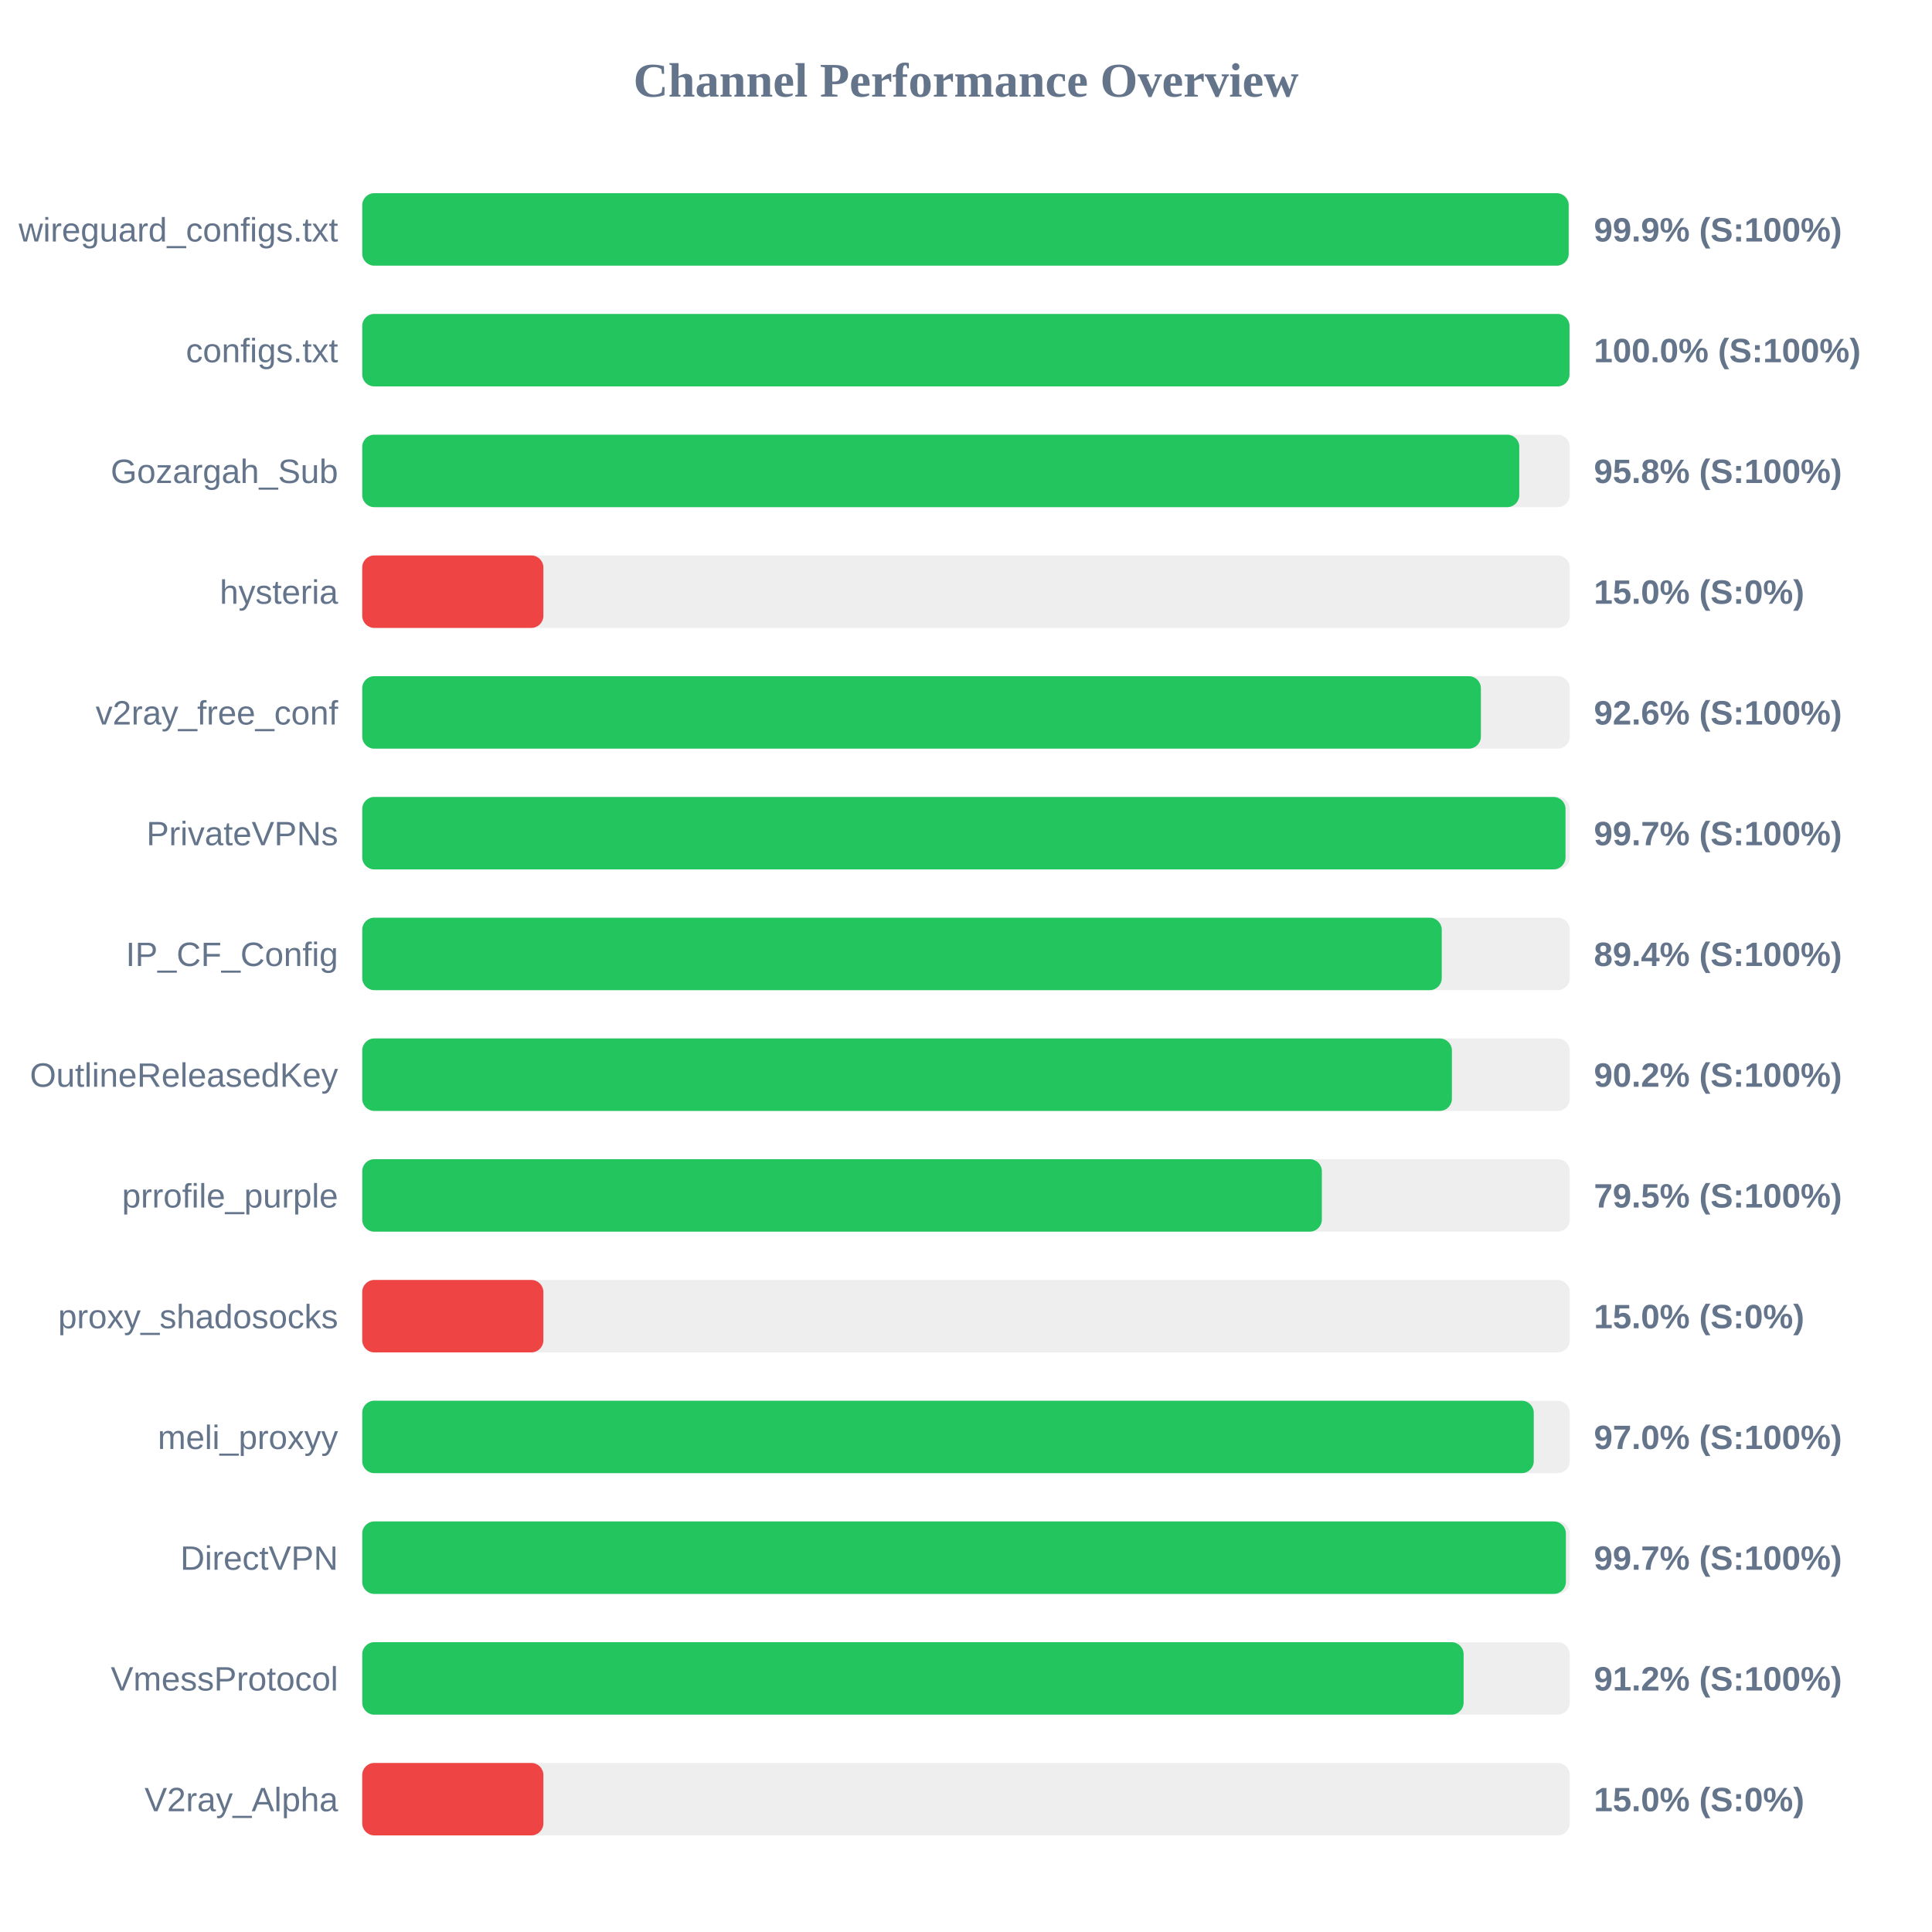
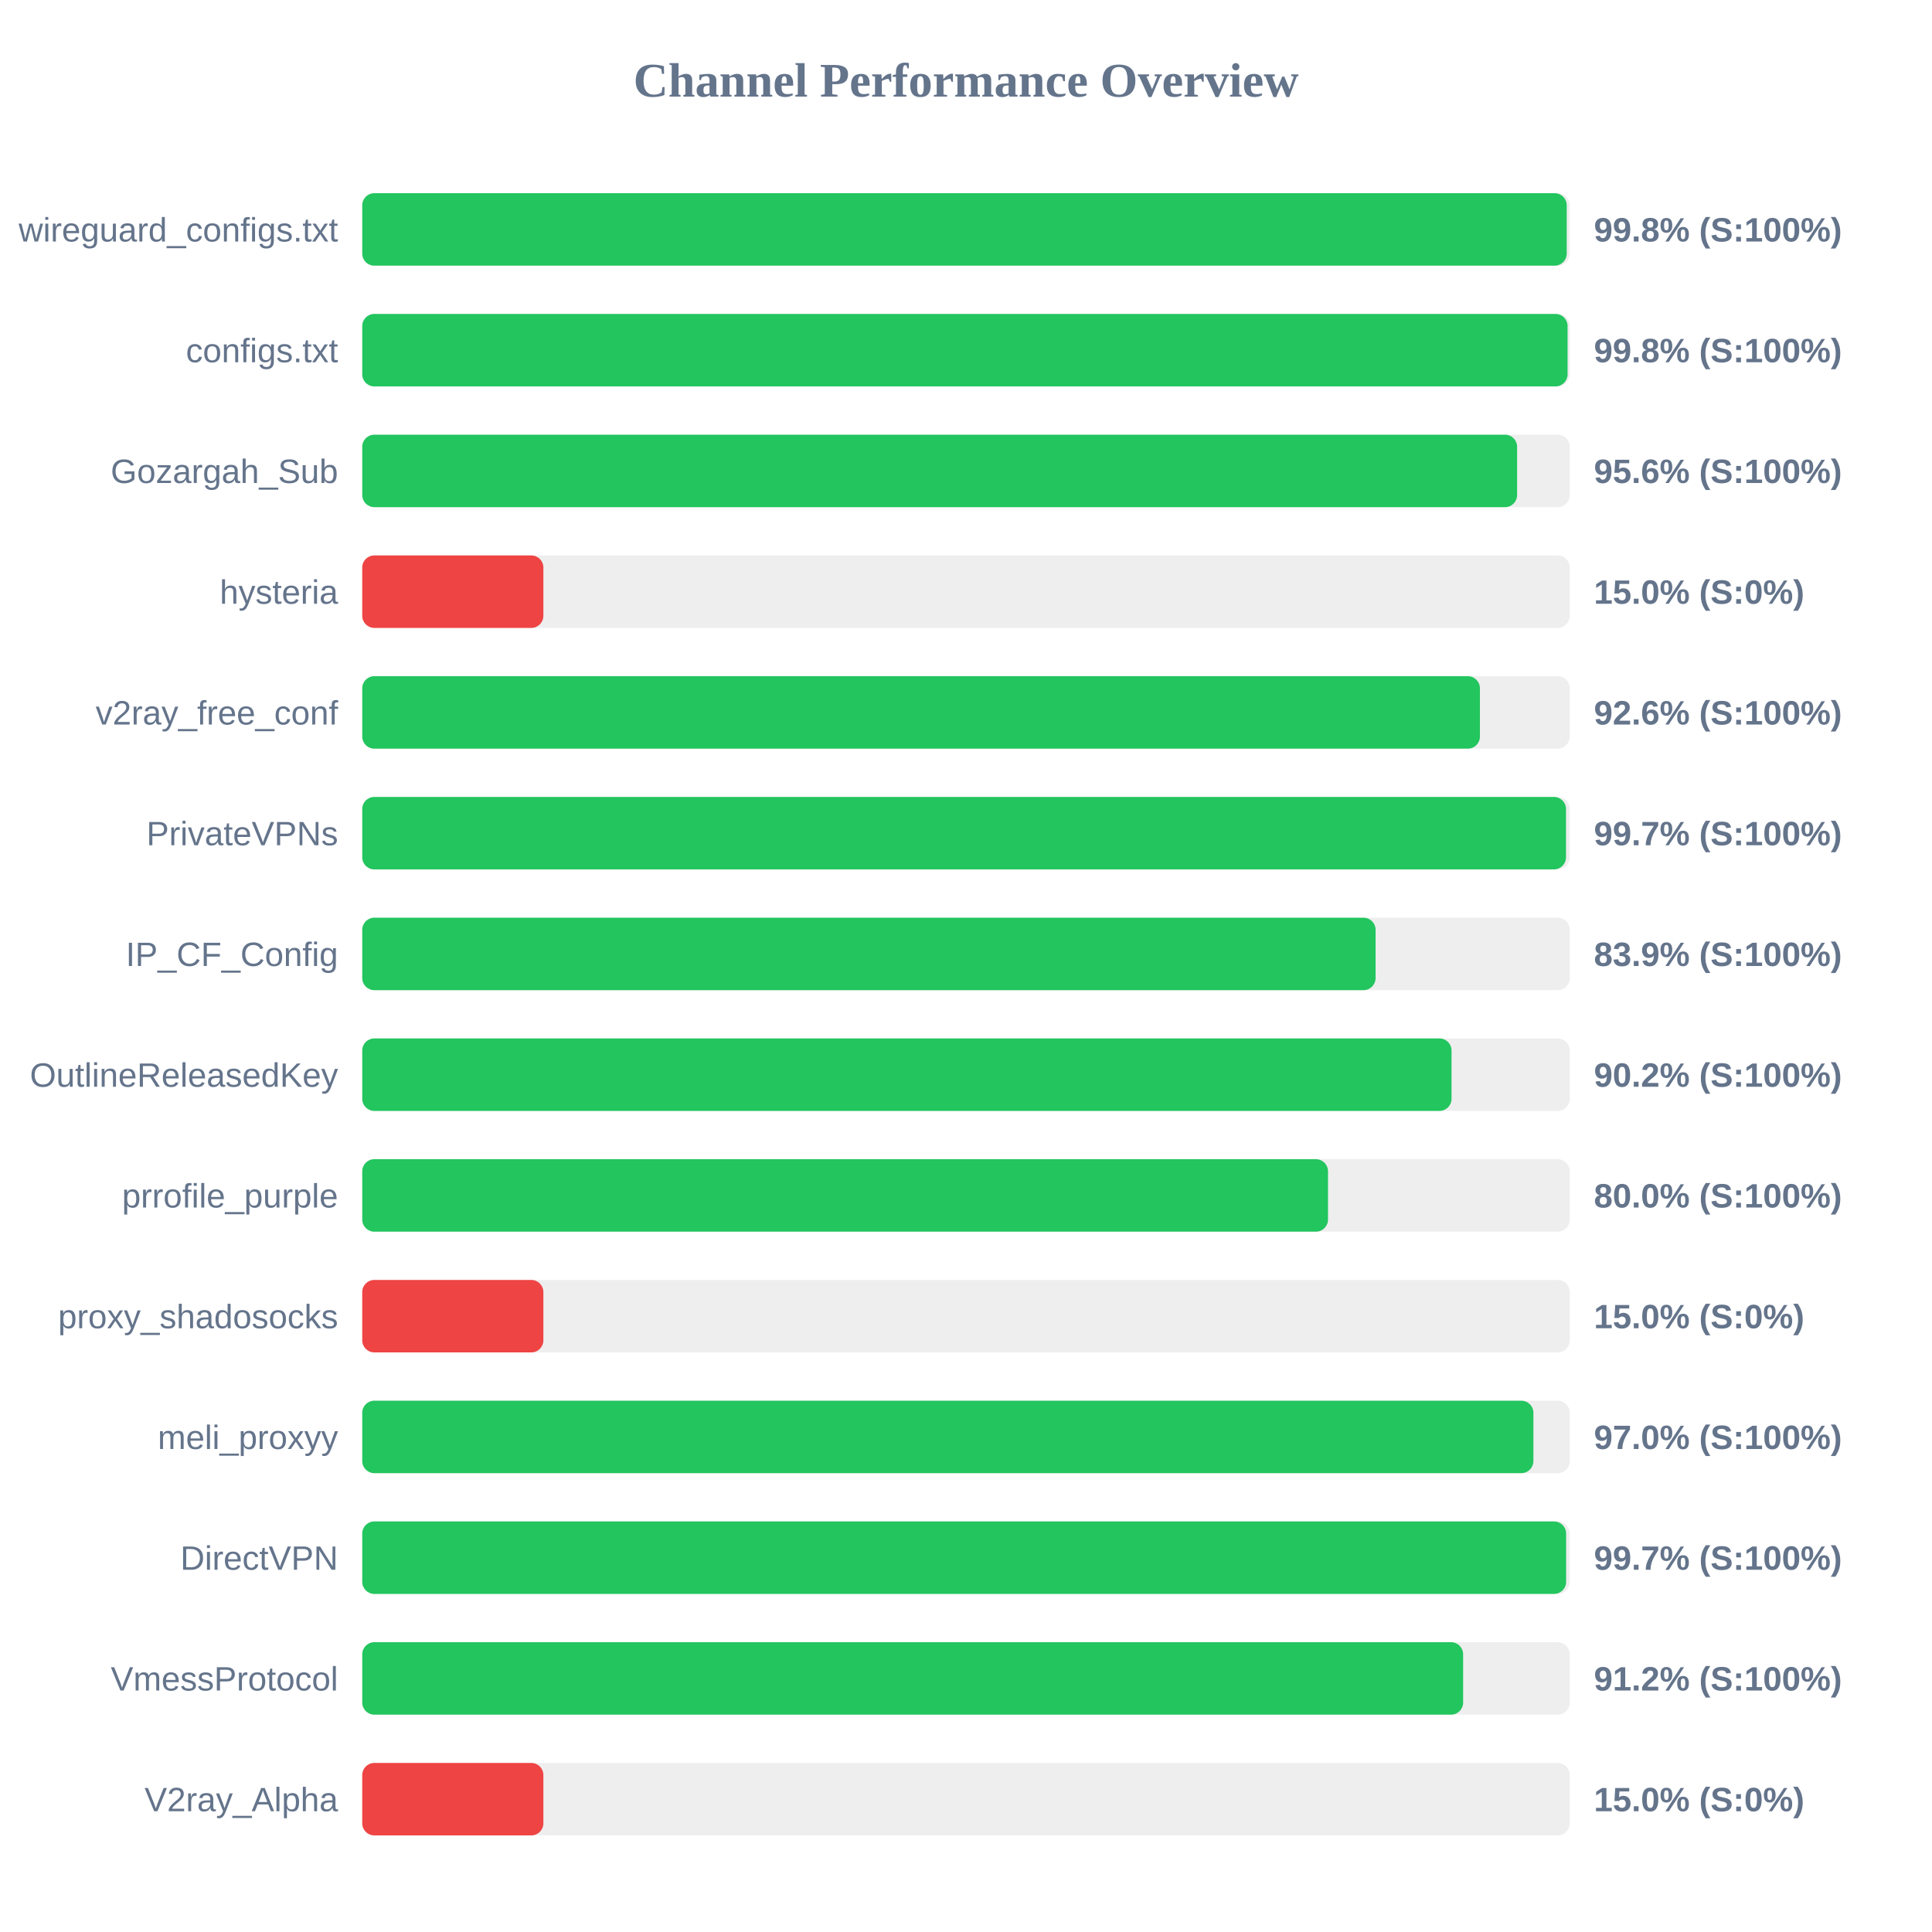
<svg xmlns="http://www.w3.org/2000/svg" width="800" height="800" version="1.1">
  <style>
        .row { font: 14px Arial; fill: #64748b; }
        .score { font: bold 14px Arial; fill: #64748b; }
    </style>
  <text x="400" y="40" text-anchor="middle" font-size="20px" font-weight="bold" fill="#64748b">Channel Performance Overview</text>
  <rect x="150" y="80" width="500" height="30" fill="#eee" rx="5" />
-   <rect x="150" y="80" width="499.55" height="30" fill="#22c55e" rx="5" />
+   <rect x="150" y="80" width="498.75" height="30" fill="#22c55e" rx="5" />
  <text x="140" y="100" text-anchor="end" class="row">wireguard_configs.txt</text>
-   <text x="660" y="100" text-anchor="start" class="score">99.9% (S:100%)</text>
+   <text x="660" y="100" text-anchor="start" class="score">99.8% (S:100%)</text>
  <rect x="150" y="130" width="500" height="30" fill="#eee" rx="5" />
-   <rect x="150" y="130" width="499.9" height="30" fill="#22c55e" rx="5" />
+   <rect x="150" y="130" width="499.1" height="30" fill="#22c55e" rx="5" />
  <text x="140" y="150" text-anchor="end" class="row">configs.txt</text>
-   <text x="660" y="150" text-anchor="start" class="score">100.0% (S:100%)</text>
+   <text x="660" y="150" text-anchor="start" class="score">99.8% (S:100%)</text>
  <rect x="150" y="180" width="500" height="30" fill="#eee" rx="5" />
-   <rect x="150" y="180" width="479.1" height="30" fill="#22c55e" rx="5" />
+   <rect x="150" y="180" width="478.2" height="30" fill="#22c55e" rx="5" />
  <text x="140" y="200" text-anchor="end" class="row">Gozargah_Sub</text>
-   <text x="660" y="200" text-anchor="start" class="score">95.8% (S:100%)</text>
+   <text x="660" y="200" text-anchor="start" class="score">95.6% (S:100%)</text>
  <rect x="150" y="230" width="500" height="30" fill="#eee" rx="5" />
  <rect x="150" y="230" width="75.0" height="30" fill="#ef4444" rx="5" />
  <text x="140" y="250" text-anchor="end" class="row">hysteria</text>
  <text x="660" y="250" text-anchor="start" class="score">15.0% (S:0%)</text>
  <rect x="150" y="280" width="500" height="30" fill="#eee" rx="5" />
-   <rect x="150" y="280" width="463.2" height="30" fill="#22c55e" rx="5" />
+   <rect x="150" y="280" width="462.8" height="30" fill="#22c55e" rx="5" />
  <text x="140" y="300" text-anchor="end" class="row">v2ray_free_conf</text>
  <text x="660" y="300" text-anchor="start" class="score">92.6% (S:100%)</text>
  <rect x="150" y="330" width="500" height="30" fill="#eee" rx="5" />
-   <rect x="150" y="330" width="498.25" height="30" fill="#22c55e" rx="5" />
+   <rect x="150" y="330" width="498.45" height="30" fill="#22c55e" rx="5" />
  <text x="140" y="350" text-anchor="end" class="row">PrivateVPNs</text>
  <text x="660" y="350" text-anchor="start" class="score">99.7% (S:100%)</text>
  <rect x="150" y="380" width="500" height="30" fill="#eee" rx="5" />
-   <rect x="150" y="380" width="447.0" height="30" fill="#22c55e" rx="5" />
+   <rect x="150" y="380" width="419.6" height="30" fill="#22c55e" rx="5" />
  <text x="140" y="400" text-anchor="end" class="row">IP_CF_Config</text>
-   <text x="660" y="400" text-anchor="start" class="score">89.4% (S:100%)</text>
+   <text x="660" y="400" text-anchor="start" class="score">83.9% (S:100%)</text>
  <rect x="150" y="430" width="500" height="30" fill="#eee" rx="5" />
-   <rect x="150" y="430" width="451.2" height="30" fill="#22c55e" rx="5" />
+   <rect x="150" y="430" width="451.05" height="30" fill="#22c55e" rx="5" />
  <text x="140" y="450" text-anchor="end" class="row">OutlineReleasedKey</text>
  <text x="660" y="450" text-anchor="start" class="score">90.2% (S:100%)</text>
  <rect x="150" y="480" width="500" height="30" fill="#eee" rx="5" />
-   <rect x="150" y="480" width="397.35" height="30" fill="#22c55e" rx="5" />
+   <rect x="150" y="480" width="399.9" height="30" fill="#22c55e" rx="5" />
  <text x="140" y="500" text-anchor="end" class="row">prrofile_purple</text>
-   <text x="660" y="500" text-anchor="start" class="score">79.5% (S:100%)</text>
+   <text x="660" y="500" text-anchor="start" class="score">80.0% (S:100%)</text>
  <rect x="150" y="530" width="500" height="30" fill="#eee" rx="5" />
  <rect x="150" y="530" width="75.0" height="30" fill="#ef4444" rx="5" />
  <text x="140" y="550" text-anchor="end" class="row">proxy_shadosocks</text>
  <text x="660" y="550" text-anchor="start" class="score">15.0% (S:0%)</text>
  <rect x="150" y="580" width="500" height="30" fill="#eee" rx="5" />
-   <rect x="150" y="580" width="485.1" height="30" fill="#22c55e" rx="5" />
+   <rect x="150" y="580" width="484.95" height="30" fill="#22c55e" rx="5" />
  <text x="140" y="600" text-anchor="end" class="row">meli_proxyy</text>
  <text x="660" y="600" text-anchor="start" class="score">97.0% (S:100%)</text>
  <rect x="150" y="630" width="500" height="30" fill="#eee" rx="5" />
-   <rect x="150" y="630" width="498.4" height="30" fill="#22c55e" rx="5" />
+   <rect x="150" y="630" width="498.5" height="30" fill="#22c55e" rx="5" />
  <text x="140" y="650" text-anchor="end" class="row">DirectVPN</text>
  <text x="660" y="650" text-anchor="start" class="score">99.7% (S:100%)</text>
  <rect x="150" y="680" width="500" height="30" fill="#eee" rx="5" />
-   <rect x="150" y="680" width="456.05" height="30" fill="#22c55e" rx="5" />
+   <rect x="150" y="680" width="455.85" height="30" fill="#22c55e" rx="5" />
  <text x="140" y="700" text-anchor="end" class="row">VmessProtocol</text>
  <text x="660" y="700" text-anchor="start" class="score">91.2% (S:100%)</text>
  <rect x="150" y="730" width="500" height="30" fill="#eee" rx="5" />
  <rect x="150" y="730" width="75.0" height="30" fill="#ef4444" rx="5" />
  <text x="140" y="750" text-anchor="end" class="row">V2ray_Alpha</text>
  <text x="660" y="750" text-anchor="start" class="score">15.0% (S:0%)</text>
</svg>
